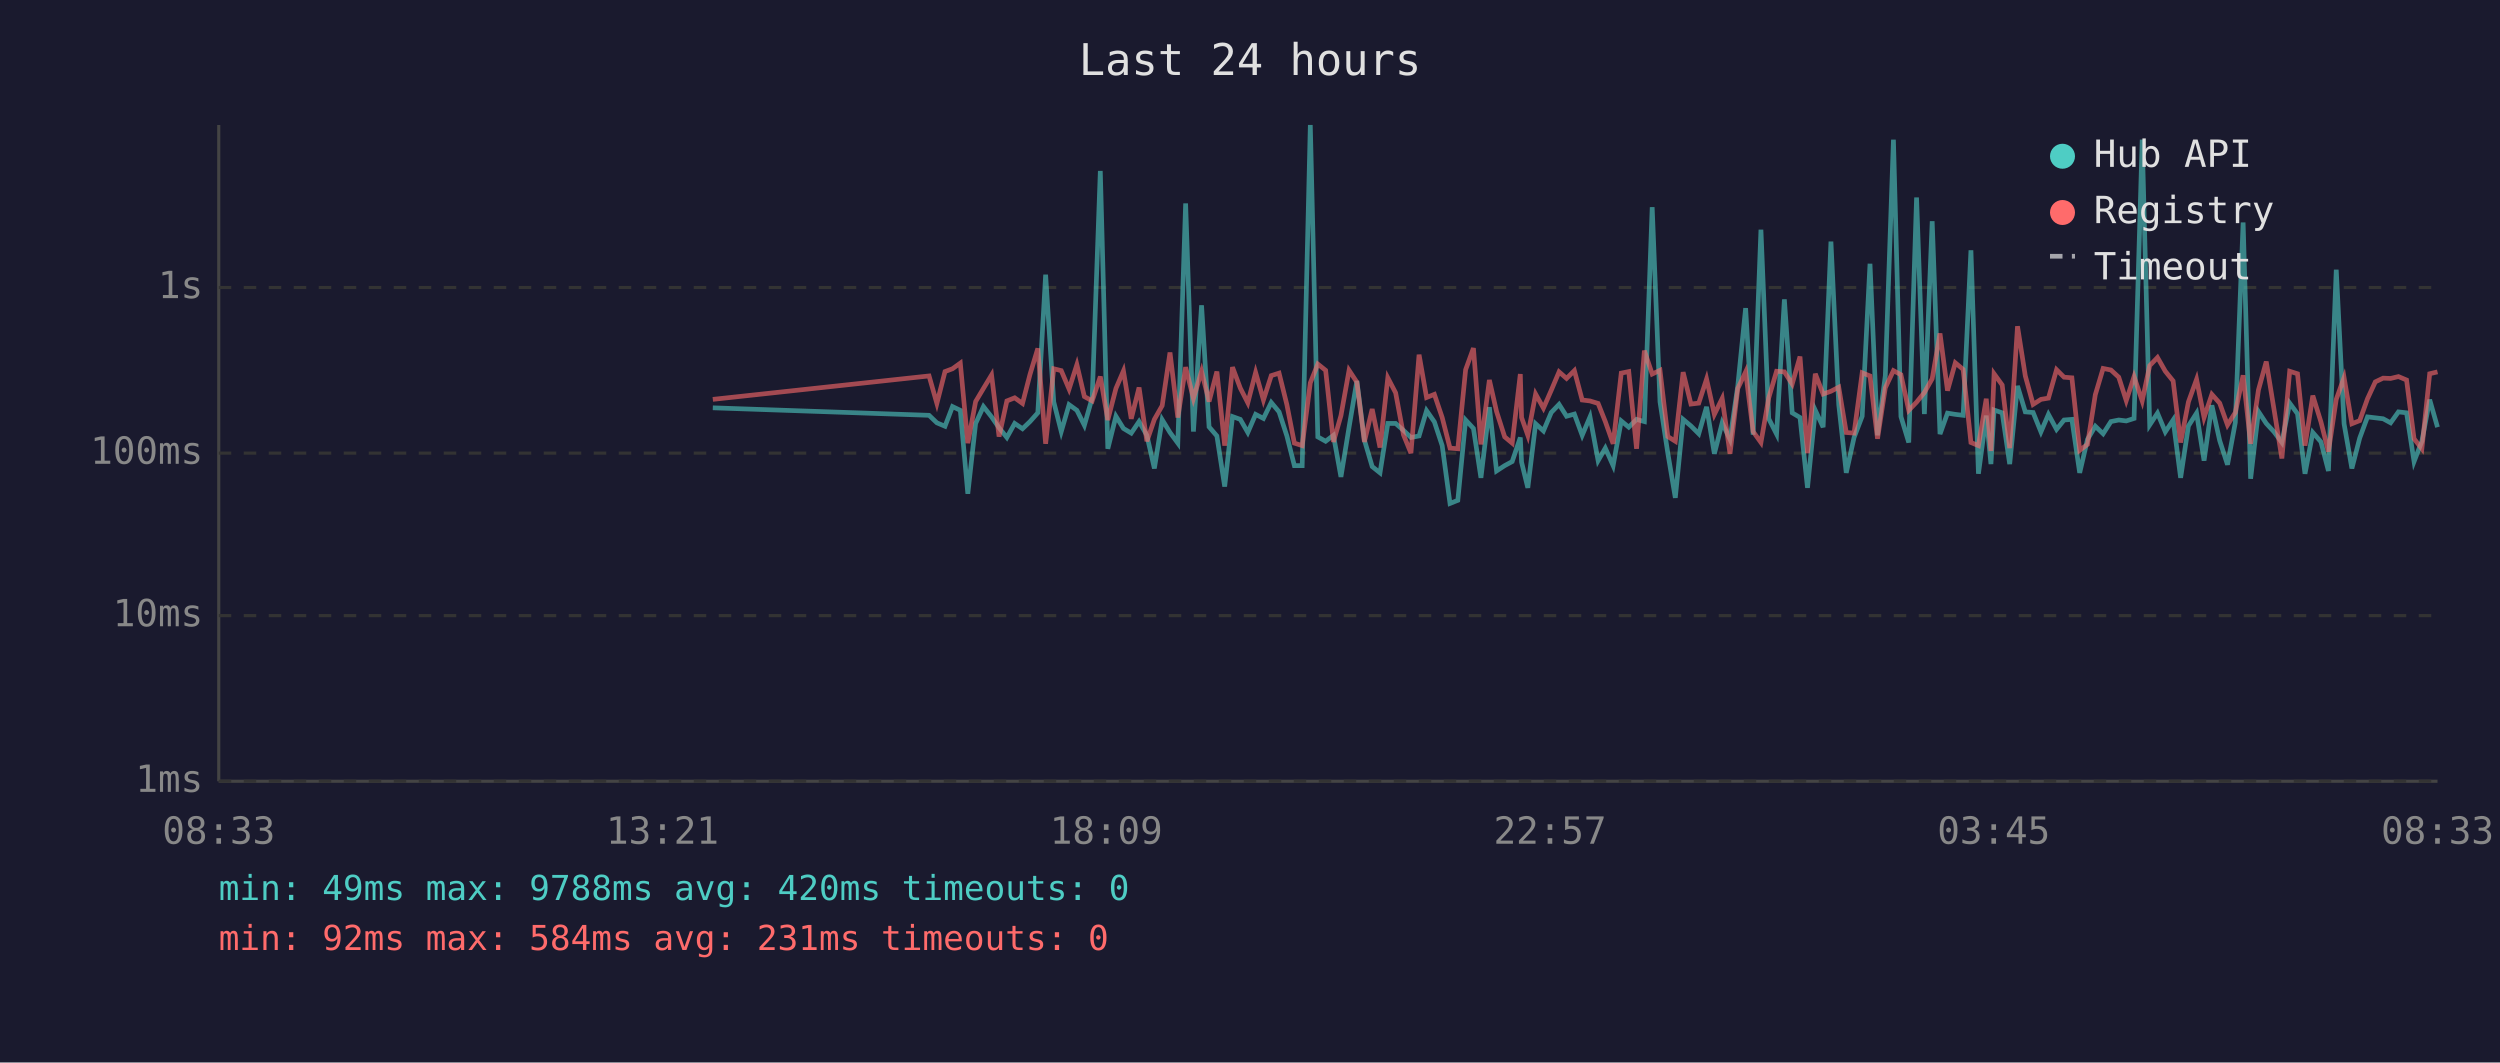
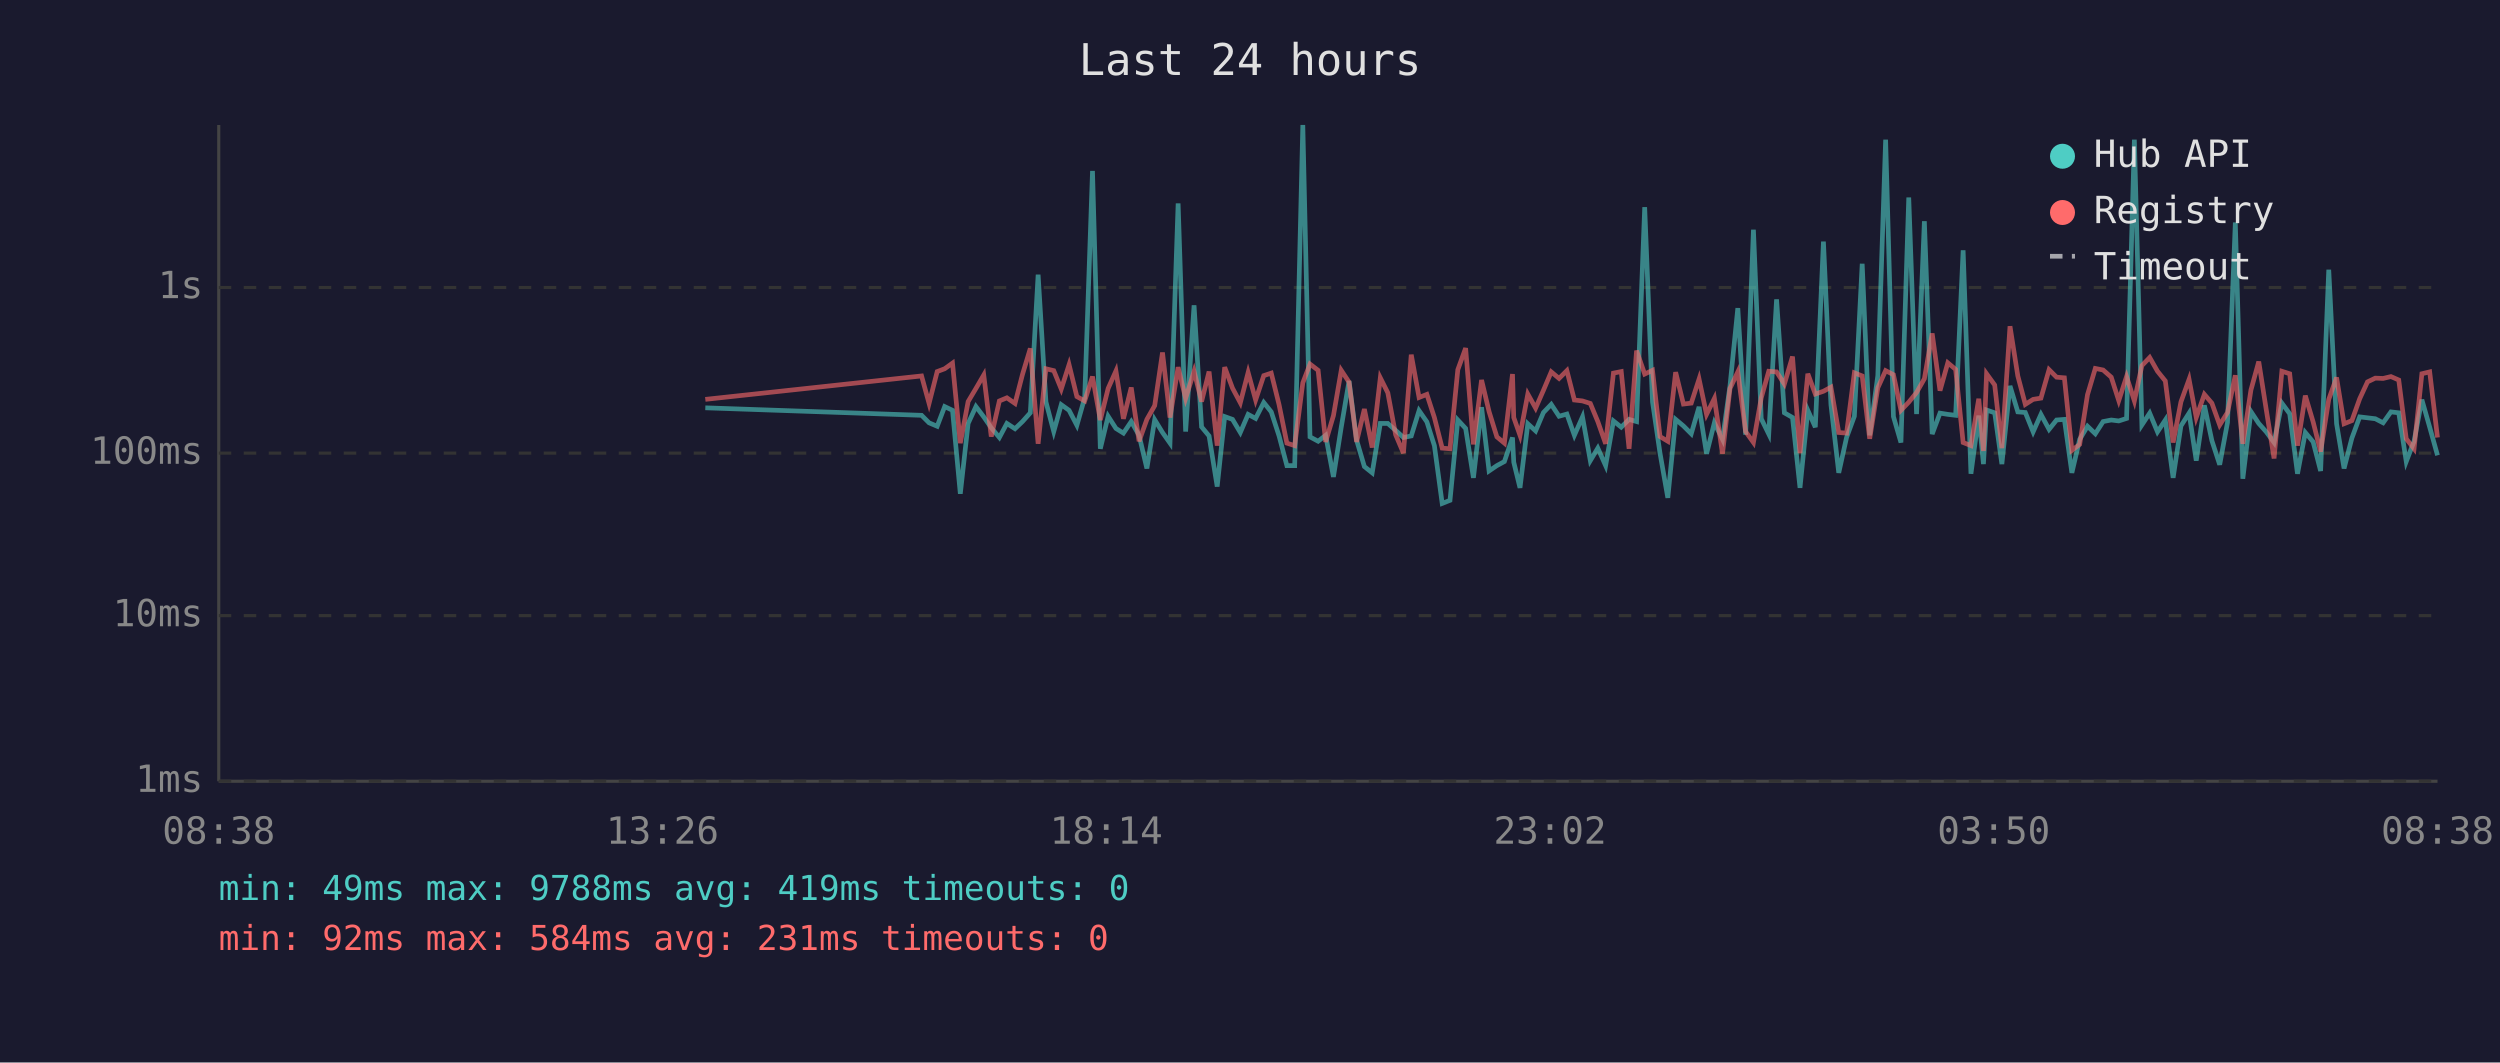
<svg xmlns="http://www.w3.org/2000/svg" viewBox="0 0 800 340" font-family="monospace" font-size="12">
  <rect width="800" height="340" fill="#1a1a2e" />
  <text x="400" y="24" fill="#e0e0e0" font-size="14" text-anchor="middle">Last 24 hours</text>
  <line x1="70" y1="40" x2="70" y2="250" stroke="#444" stroke-width="1" />
  <line x1="70" y1="250" x2="780" y2="250" stroke="#444" stroke-width="1" />
  <line x1="70" y1="250" x2="780" y2="250" stroke="#333" stroke-width="1" stroke-dasharray="4" />
  <text x="65" y="250" fill="#888" text-anchor="end" dominant-baseline="middle">1ms</text>
  <line x1="70" y1="197" x2="780" y2="197" stroke="#333" stroke-width="1" stroke-dasharray="4" />
  <text x="65" y="197" fill="#888" text-anchor="end" dominant-baseline="middle">10ms</text>
  <line x1="70" y1="145" x2="780" y2="145" stroke="#333" stroke-width="1" stroke-dasharray="4" />
  <text x="65" y="145" fill="#888" text-anchor="end" dominant-baseline="middle">100ms</text>
  <line x1="70" y1="92" x2="780" y2="92" stroke="#333" stroke-width="1" stroke-dasharray="4" />
  <text x="65" y="92" fill="#888" text-anchor="end" dominant-baseline="middle">1s</text>
-   <text x="70" y="270" fill="#888" text-anchor="middle">08:33</text>
-   <text x="212" y="270" fill="#888" text-anchor="middle">13:21</text>
-   <text x="354" y="270" fill="#888" text-anchor="middle">18:09</text>
-   <text x="496" y="270" fill="#888" text-anchor="middle">22:57</text>
-   <text x="638" y="270" fill="#888" text-anchor="middle">03:45</text>
-   <text x="780" y="270" fill="#888" text-anchor="middle">08:33</text>
-   <polyline points="228.1,130.5 297.3,132.9 299.8,135.3 302.4,136.4 304.8,130.1 307.3,131.3 309.7,158.0 312.2,135.5 314.7,130.1 317.3,133.4 319.7,136.9 322.2,140.0 324.7,135.5 327.2,137.2 329.6,134.9 332.1,132.1 334.6,87.9 337.2,128.6 339.6,138.1 342.1,129.5 344.6,131.3 347.0,136.1 349.5,127.3 352.1,54.7 354.5,143.6 357.1,133.2 359.5,137.1 362.0,138.6 364.5,134.9 367.0,139.3 369.4,149.9 371.9,134.3 374.4,138.4 376.9,141.8 379.4,65.1 381.9,138.1 384.5,97.7 386.9,136.6 389.4,139.5 391.9,155.7 394.4,133.3 396.9,134.2 399.3,138.4 401.8,132.6 404.3,133.9 406.8,128.8 409.3,131.8 411.8,139.5 414.2,149.0 416.7,149.0 419.3,40.0 421.7,139.8 424.2,141.2 426.7,139.3 429.1,152.6 431.7,136.7 434.2,121.9 436.6,140.8 439.1,149.3 441.6,151.3 444.1,135.5 446.6,135.5 449.1,137.7 451.5,140.0 454.1,139.5 456.5,131.4 459.0,135.0 461.5,142.6 464.0,161.1 466.5,160.1 469.0,134.4 471.5,137.1 473.9,152.9 476.6,130.3 478.9,150.7 481.5,149.0 483.9,147.7 486.5,140.0 486.9,147.9 488.9,156.1 491.4,135.6 493.9,137.9 496.4,132.0 498.9,129.4 501.3,133.2 503.8,132.5 506.3,139.3 508.8,133.4 511.4,147.4 513.7,143.4 516.2,149.0 518.8,134.7 521.2,136.7 523.7,134.2 526.2,134.9 528.7,66.3 531.2,128.6 533.7,145.0 536.1,159.3 538.6,134.2 541.1,136.3 543.6,138.8 546.1,130.2 548.6,145.2 551.1,135.3 553.6,140.6 556.1,123.4 558.6,98.6 561.0,139.1 563.5,73.5 566.0,134.0 568.5,138.9 571.0,95.8 573.5,132.1 576.0,133.6 578.4,156.1 580.9,131.3 583.4,136.7 585.9,77.3 588.4,129.5 590.8,151.3 593.3,140.0 595.9,133.2 598.4,84.4 600.8,139.3 603.3,120.2 605.9,44.7 608.3,133.3 610.8,141.6 613.3,63.2 615.8,132.5 618.3,70.8 620.8,138.9 623.2,132.2 625.7,132.6 628.2,132.9 630.7,80.1 633.1,151.6 635.6,133.0 637.1,148.5 638.1,131.2 640.7,132.1 643.1,148.5 645.6,123.5 648.1,131.8 650.6,132.0 653.1,138.2 655.5,132.6 658.1,137.4 660.5,134.4 663.0,134.2 665.5,151.3 668.0,140.6 670.5,136.4 673.0,138.8 675.5,134.9 678.0,134.4 680.4,134.7 682.9,133.9 685.5,44.7 687.9,136.0 690.4,132.2 692.9,138.2 695.4,134.4 697.8,152.9 700.3,136.3 702.9,132.2 705.3,147.4 707.8,129.7 710.3,141.0 712.8,148.7 715.3,135.2 717.8,71.2 720.2,153.2 722.7,131.7 725.2,135.5 727.7,138.2 730.2,141.6 732.7,129.0 735.2,132.4 737.6,151.6 740.1,138.4 742.7,141.4 745.1,150.7 747.6,86.3 750.1,135.6 752.6,149.9 755.1,140.2 757.6,133.4 760.1,133.7 762.6,134.0 765.0,135.3 767.5,131.8 770.1,132.1 772.5,147.7 775.0,141.2 777.5,127.9 780.0,136.7" fill="none" stroke="#4ecdc4" stroke-width="1.5" opacity="0.6" />
-   <polyline points="228.1,127.8 297.3,120.3 299.8,129.1 302.4,118.9 304.8,118.0 307.3,116.2 309.7,141.8 312.2,128.5 314.7,124.3 317.3,120.0 319.7,139.7 322.2,128.3 324.7,127.3 327.2,129.1 329.6,119.8 332.1,111.5 334.6,142.0 337.2,118.0 339.6,118.6 342.1,124.5 344.6,116.7 347.0,126.9 349.5,128.3 352.1,120.5 354.5,134.4 357.1,124.3 359.5,118.7 362.0,134.0 364.5,124.0 367.0,141.2 369.4,134.2 371.9,129.8 374.4,112.8 376.9,133.6 379.4,117.5 381.9,127.5 384.5,118.8 386.9,128.5 389.4,118.9 391.9,142.6 394.4,117.5 396.9,124.2 399.3,128.9 401.8,119.2 404.3,128.0 406.8,120.2 409.3,119.4 411.8,129.5 414.2,141.8 416.7,142.6 419.3,122.5 421.7,116.5 424.2,118.5 426.7,141.4 429.1,133.0 431.7,118.5 434.2,122.3 436.6,141.4 439.1,130.9 441.6,143.2 444.1,120.9 446.6,125.7 449.1,139.1 451.5,145.0 454.1,113.5 456.5,127.2 459.0,126.2 461.5,133.6 464.0,143.4 466.5,143.6 469.0,118.3 471.5,111.4 473.9,142.2 476.6,121.6 478.9,131.7 481.5,139.8 483.9,141.8 486.5,119.7 486.9,133.6 488.9,139.3 491.4,126.1 493.9,130.6 496.4,124.9 498.9,119.0 501.3,121.1 503.8,118.6 506.3,128.0 508.8,128.3 511.4,129.1 513.7,134.9 516.2,142.0 518.8,119.4 521.2,118.9 523.7,143.6 526.2,112.2 528.7,119.7 531.2,118.5 533.7,139.7 536.1,141.2 538.6,119.1 541.1,129.3 543.6,129.0 546.1,121.3 548.6,132.6 551.1,127.5 553.6,145.2 556.1,124.3 558.6,119.0 561.0,138.1 563.5,141.6 566.0,127.3 568.5,118.8 571.0,119.0 573.5,122.9 576.0,114.1 578.4,145.0 580.9,119.6 583.4,126.1 585.9,125.2 588.4,123.9 590.8,138.4 593.3,138.6 595.9,119.3 598.4,120.3 600.8,140.4 603.3,124.1 605.9,118.6 608.3,119.9 610.8,131.3 613.3,128.7 615.8,125.6 618.3,121.2 620.8,106.7 623.2,125.0 625.7,116.1 628.2,118.2 630.7,141.6 633.1,142.6 635.6,127.6 637.1,144.3 638.1,119.6 640.7,123.2 643.1,143.4 645.6,104.4 648.1,120.3 650.6,129.4 653.1,127.8 655.5,127.4 658.1,118.3 660.5,120.7 663.0,120.9 665.5,144.1 668.0,142.2 670.5,126.3 673.0,117.9 675.5,118.4 678.0,120.7 680.4,128.2 682.9,120.5 685.5,128.3 687.9,117.0 690.4,114.4 692.9,118.8 695.4,121.9 697.8,141.6 700.3,128.6 702.9,121.4 705.3,133.6 707.8,126.2 710.3,129.0 712.8,136.0 715.3,132.0 717.8,120.1 720.2,142.0 722.7,124.8 725.2,115.7 727.7,131.1 730.2,146.7 732.7,118.8 735.2,119.6 737.6,142.6 740.1,126.6 742.7,135.0 745.1,144.5 747.6,127.8 750.1,120.8 752.6,135.6 755.1,134.6 757.6,127.6 760.1,122.2 762.6,121.0 765.0,121.1 767.5,120.5 770.1,121.6 772.5,140.4 775.0,143.6 777.5,119.6 780.0,119.0" fill="none" stroke="#ff6b6b" stroke-width="1.5" opacity="0.6" />
+   <text x="70" y="270" fill="#888" text-anchor="middle">08:38</text>
+   <text x="212" y="270" fill="#888" text-anchor="middle">13:26</text>
+   <text x="354" y="270" fill="#888" text-anchor="middle">18:14</text>
+   <text x="496" y="270" fill="#888" text-anchor="middle">23:02</text>
+   <text x="638" y="270" fill="#888" text-anchor="middle">03:50</text>
+   <text x="780" y="270" fill="#888" text-anchor="middle">08:38</text>
+   <polyline points="225.7,130.5 294.9,132.9 297.3,135.3 299.9,136.4 302.3,130.1 304.8,131.3 307.3,158.0 309.8,135.5 312.3,130.1 314.8,133.4 317.2,136.9 319.8,140.0 322.2,135.5 324.8,137.2 327.2,134.9 329.7,132.1 332.2,87.9 334.7,128.6 337.2,138.1 339.6,129.5 342.1,131.3 344.6,136.1 347.1,127.3 349.6,54.7 352.1,143.6 354.6,133.2 357.1,137.1 359.5,138.6 362.0,134.9 364.5,139.3 367.0,149.9 369.5,134.3 372.0,138.4 374.4,141.8 377.0,65.1 379.4,138.1 382.1,97.7 384.5,136.6 386.9,139.5 389.5,155.7 391.9,133.3 394.4,134.2 396.9,138.4 399.4,132.6 401.8,133.9 404.4,128.8 406.8,131.8 409.3,139.5 411.8,149.0 414.3,149.0 416.9,40.0 419.2,139.8 421.8,141.2 424.2,139.3 426.7,152.6 429.2,136.7 431.7,121.9 434.1,140.8 436.6,149.3 439.1,151.3 441.7,135.5 444.1,135.5 446.6,137.7 449.1,140.0 451.6,139.5 454.1,131.4 456.6,135.0 459.0,142.6 461.5,161.1 464.0,160.1 466.5,134.4 469.0,137.1 471.5,152.9 474.1,130.3 476.5,150.7 479.0,149.0 481.4,147.7 484.0,140.0 484.4,147.9 486.4,156.1 488.9,135.6 491.4,137.9 493.9,132.0 496.4,129.4 498.9,133.2 501.4,132.5 503.8,139.3 506.4,133.4 508.9,147.4 511.3,143.4 513.8,149.0 516.3,134.7 518.8,136.7 521.3,134.2 523.7,134.9 526.3,66.3 528.8,128.6 531.2,145.0 533.7,159.3 536.2,134.2 538.7,136.3 541.2,138.8 543.7,130.2 546.1,145.2 548.6,135.3 551.2,140.6 553.6,123.4 556.1,98.6 558.6,139.1 561.1,73.5 563.6,134.0 566.0,138.9 568.5,95.8 571.0,132.1 573.6,133.6 576.0,156.1 578.5,131.3 580.9,136.7 583.5,77.3 585.9,129.5 588.4,151.3 590.9,140.0 593.4,133.2 595.9,84.4 598.3,139.3 600.9,120.2 603.4,44.7 605.9,133.3 608.3,141.6 610.8,63.2 613.3,132.5 615.8,70.8 618.3,138.9 620.8,132.2 623.3,132.6 625.8,132.9 628.2,80.1 630.7,151.6 633.2,133.0 634.7,148.5 635.7,131.2 638.3,132.1 640.6,148.5 643.2,123.5 645.7,131.8 648.1,132.0 650.6,138.2 653.1,132.6 655.7,137.4 658.1,134.4 660.6,134.2 663.0,151.3 665.5,140.6 668.0,136.4 670.5,138.8 673.0,134.9 675.6,134.4 678.0,134.7 680.5,133.9 683.0,44.7 685.4,136.0 687.9,132.2 690.4,138.2 692.9,134.4 695.4,152.9 697.9,136.3 700.5,132.2 702.8,147.4 705.4,129.7 707.8,141.0 710.3,148.7 712.8,135.2 715.3,71.2 717.7,153.2 720.3,131.7 722.8,135.5 725.2,138.2 727.7,141.6 730.2,129.0 732.7,132.4 735.2,151.6 737.7,138.4 740.2,141.4 742.6,150.7 745.2,86.3 747.7,135.6 750.1,149.9 752.6,140.2 755.1,133.4 757.6,133.7 760.1,134.0 762.6,135.3 765.1,131.8 767.6,132.1 770.0,147.7 772.5,141.2 775.0,127.9 777.5,136.7 780.0,145.7" fill="none" stroke="#4ecdc4" stroke-width="1.5" opacity="0.6" />
+   <polyline points="225.7,127.8 294.9,120.3 297.3,129.1 299.9,118.9 302.3,118.0 304.8,116.2 307.3,141.8 309.8,128.5 312.3,124.3 314.8,120.0 317.2,139.7 319.8,128.3 322.2,127.3 324.8,129.1 327.2,119.8 329.7,111.5 332.2,142.0 334.7,118.0 337.2,118.6 339.6,124.5 342.1,116.7 344.6,126.9 347.1,128.3 349.6,120.5 352.1,134.4 354.6,124.3 357.1,118.7 359.5,134.0 362.0,124.0 364.5,141.2 367.0,134.2 369.5,129.8 372.0,112.8 374.4,133.6 377.0,117.5 379.4,127.5 382.1,118.8 384.5,128.5 386.9,118.9 389.5,142.6 391.9,117.5 394.4,124.2 396.9,128.9 399.4,119.2 401.8,128.0 404.4,120.2 406.8,119.4 409.3,129.5 411.8,141.8 414.3,142.6 416.9,122.5 419.2,116.5 421.8,118.5 424.2,141.4 426.7,133.0 429.2,118.5 431.7,122.3 434.1,141.4 436.6,130.9 439.1,143.2 441.7,120.9 444.1,125.7 446.6,139.1 449.1,145.0 451.6,113.5 454.1,127.2 456.6,126.2 459.0,133.6 461.5,143.4 464.0,143.6 466.5,118.3 469.0,111.4 471.5,142.2 474.1,121.6 476.5,131.7 479.0,139.8 481.4,141.8 484.0,119.7 484.4,133.6 486.4,139.3 488.9,126.1 491.4,130.6 493.9,124.9 496.4,119.0 498.9,121.1 501.4,118.6 503.8,128.0 506.4,128.3 508.9,129.1 511.3,134.9 513.8,142.0 516.3,119.4 518.8,118.9 521.3,143.6 523.7,112.2 526.3,119.7 528.8,118.5 531.2,139.7 533.7,141.2 536.2,119.1 538.7,129.3 541.2,129.0 543.7,121.3 546.1,132.6 548.6,127.5 551.2,145.2 553.6,124.3 556.1,119.0 558.6,138.1 561.1,141.6 563.6,127.3 566.0,118.8 568.5,119.0 571.0,122.9 573.6,114.1 576.0,145.0 578.5,119.6 580.9,126.1 583.5,125.2 585.9,123.9 588.4,138.4 590.9,138.6 593.4,119.3 595.9,120.3 598.3,140.4 600.9,124.1 603.4,118.6 605.9,119.9 608.3,131.3 610.8,128.7 613.3,125.6 615.8,121.2 618.3,106.7 620.8,125.0 623.3,116.1 625.8,118.2 628.2,141.6 630.7,142.6 633.2,127.6 634.7,144.3 635.7,119.6 638.3,123.2 640.6,143.4 643.2,104.4 645.7,120.3 648.1,129.4 650.6,127.8 653.1,127.4 655.7,118.3 658.1,120.7 660.6,120.9 663.0,144.1 665.5,142.2 668.0,126.3 670.5,117.9 673.0,118.4 675.6,120.7 678.0,128.2 680.5,120.5 683.0,128.3 685.4,117.0 687.9,114.4 690.4,118.8 692.9,121.9 695.4,141.6 697.9,128.6 700.5,121.4 702.8,133.6 705.4,126.2 707.8,129.0 710.3,136.0 712.8,132.0 715.3,120.1 717.7,142.0 720.3,124.8 722.8,115.7 725.2,131.1 727.7,146.7 730.2,118.8 732.7,119.6 735.2,142.6 737.7,126.6 740.2,135.0 742.6,144.5 745.2,127.8 747.7,120.8 750.1,135.6 752.6,134.6 755.1,127.6 757.6,122.2 760.1,121.0 762.6,121.1 765.1,120.5 767.6,121.6 770.0,140.4 772.5,143.6 775.0,119.6 777.5,119.0 780.0,140.0" fill="none" stroke="#ff6b6b" stroke-width="1.5" opacity="0.6" />
  <circle cx="660" cy="50" r="4" fill="#4ecdc4" />
  <text x="670" y="50" fill="#e0e0e0" dominant-baseline="middle">Hub API</text>
  <circle cx="660" cy="68" r="4" fill="#ff6b6b" />
  <text x="670" y="68" fill="#e0e0e0" dominant-baseline="middle">Registry</text>
  <line x1="656" y1="82" x2="664" y2="82" stroke="#e0e0e0" stroke-width="1.5" stroke-dasharray="4,3" opacity="0.7" />
  <text x="670" y="86" fill="#e0e0e0" dominant-baseline="middle">Timeout</text>
-   <text x="70" y="288" fill="#4ecdc4" font-size="11">min: 49ms  max: 9788ms  avg: 420ms  timeouts: 0</text>
+   <text x="70" y="288" fill="#4ecdc4" font-size="11">min: 49ms  max: 9788ms  avg: 419ms  timeouts: 0</text>
  <text x="70" y="304" fill="#ff6b6b" font-size="11">min: 92ms  max: 584ms  avg: 231ms  timeouts: 0</text>
</svg>
